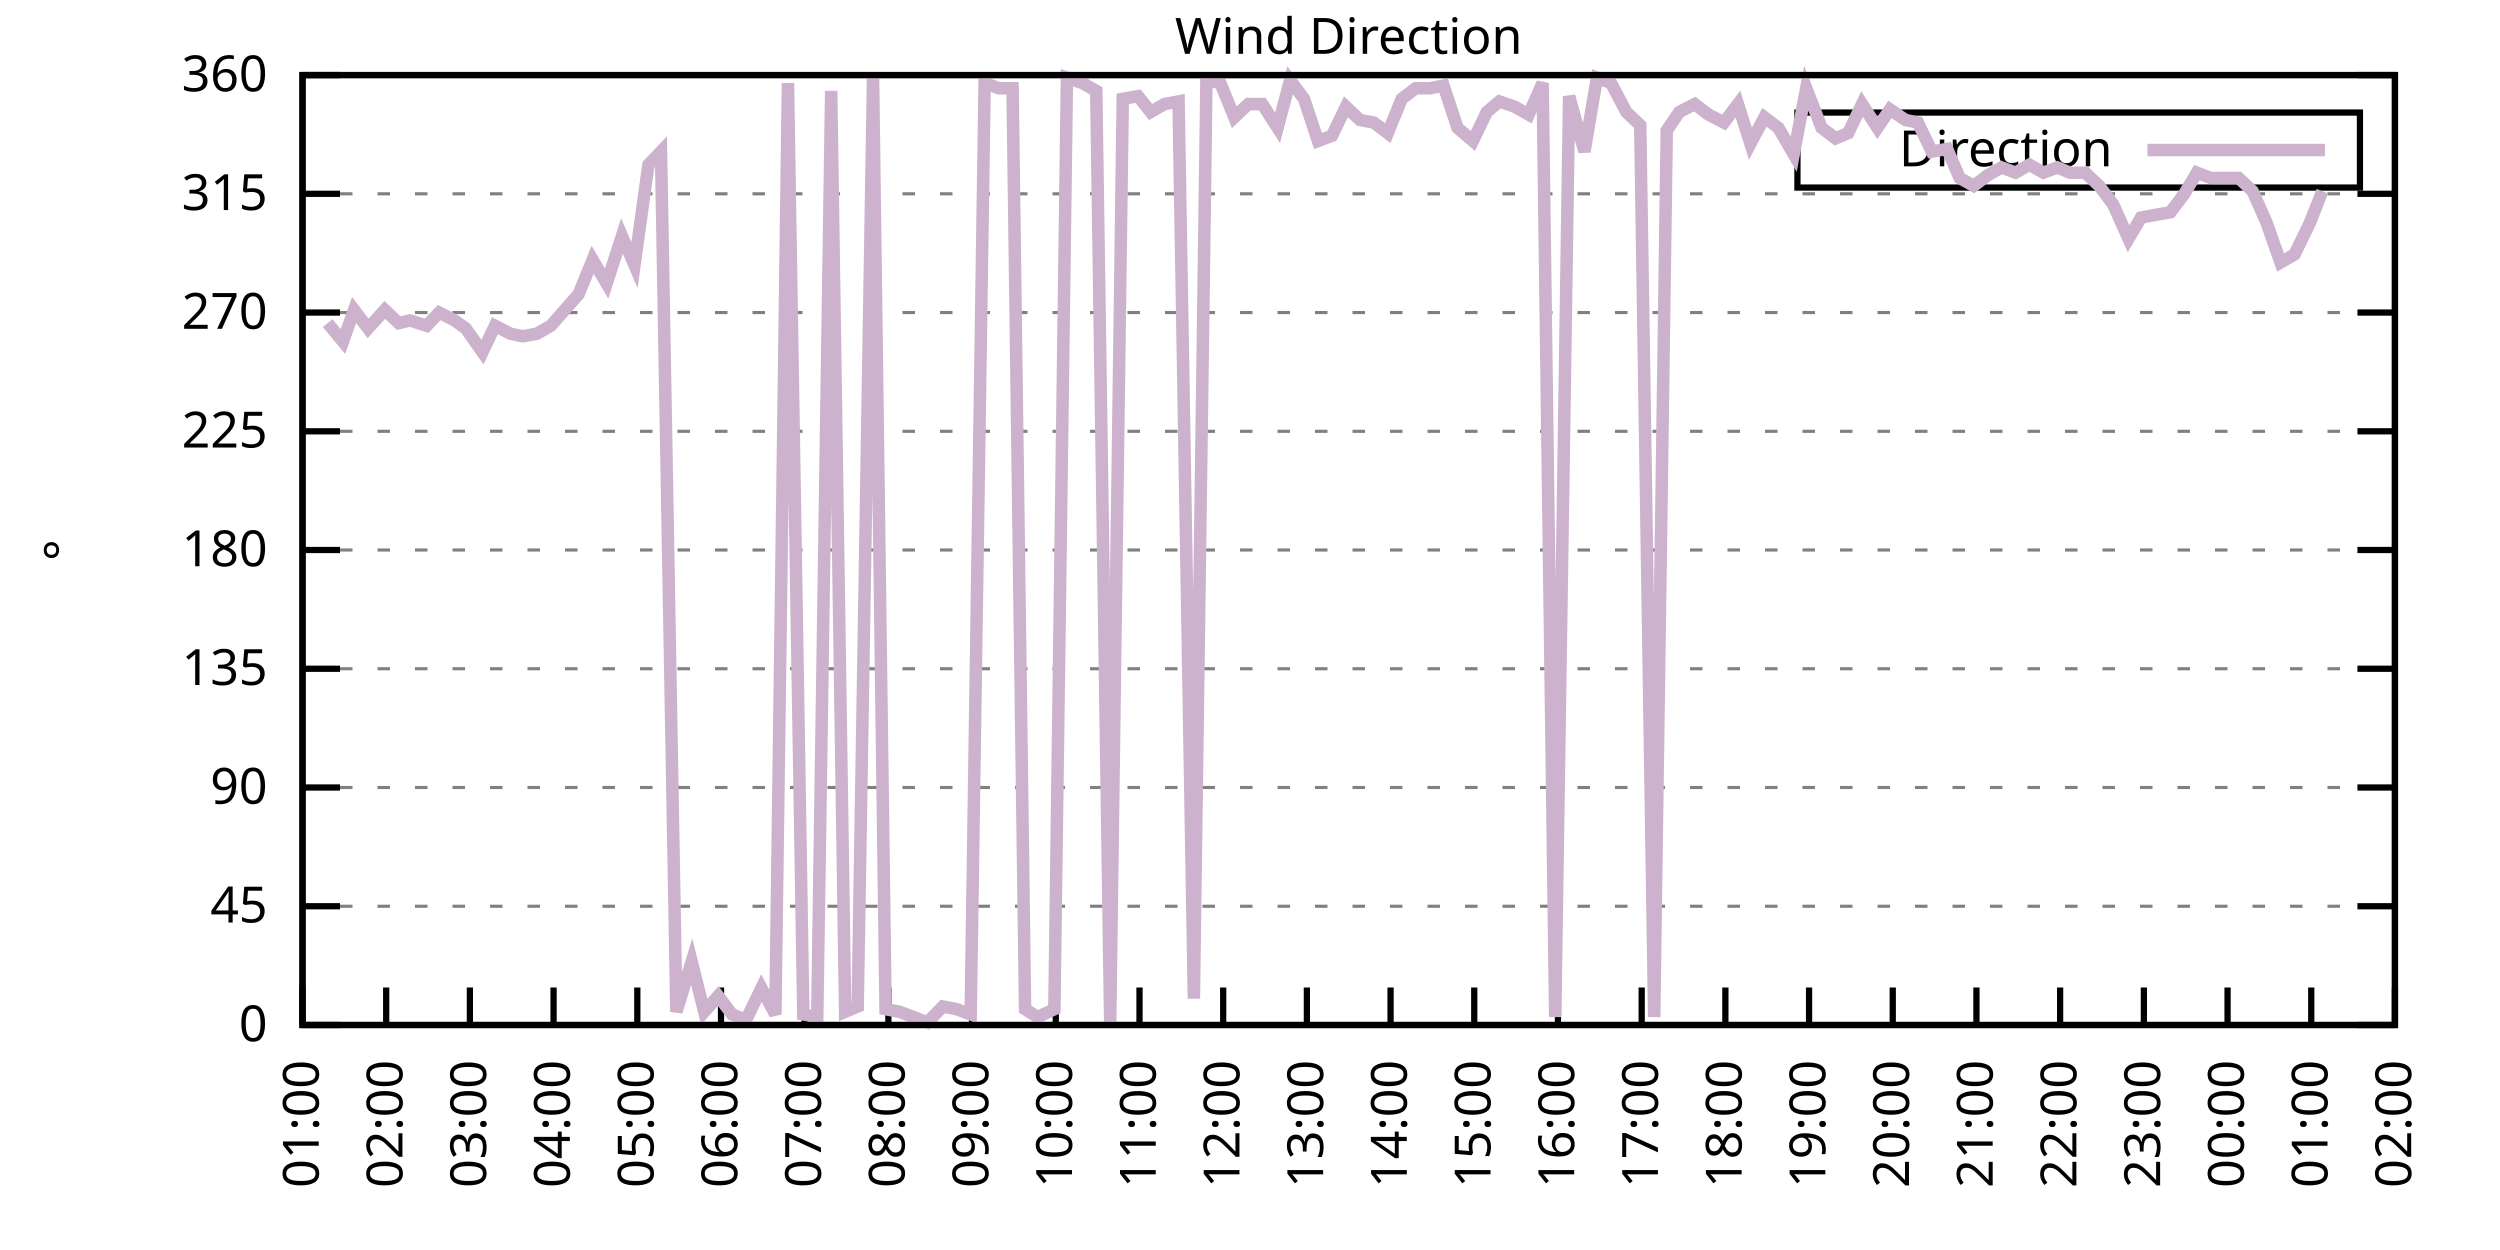
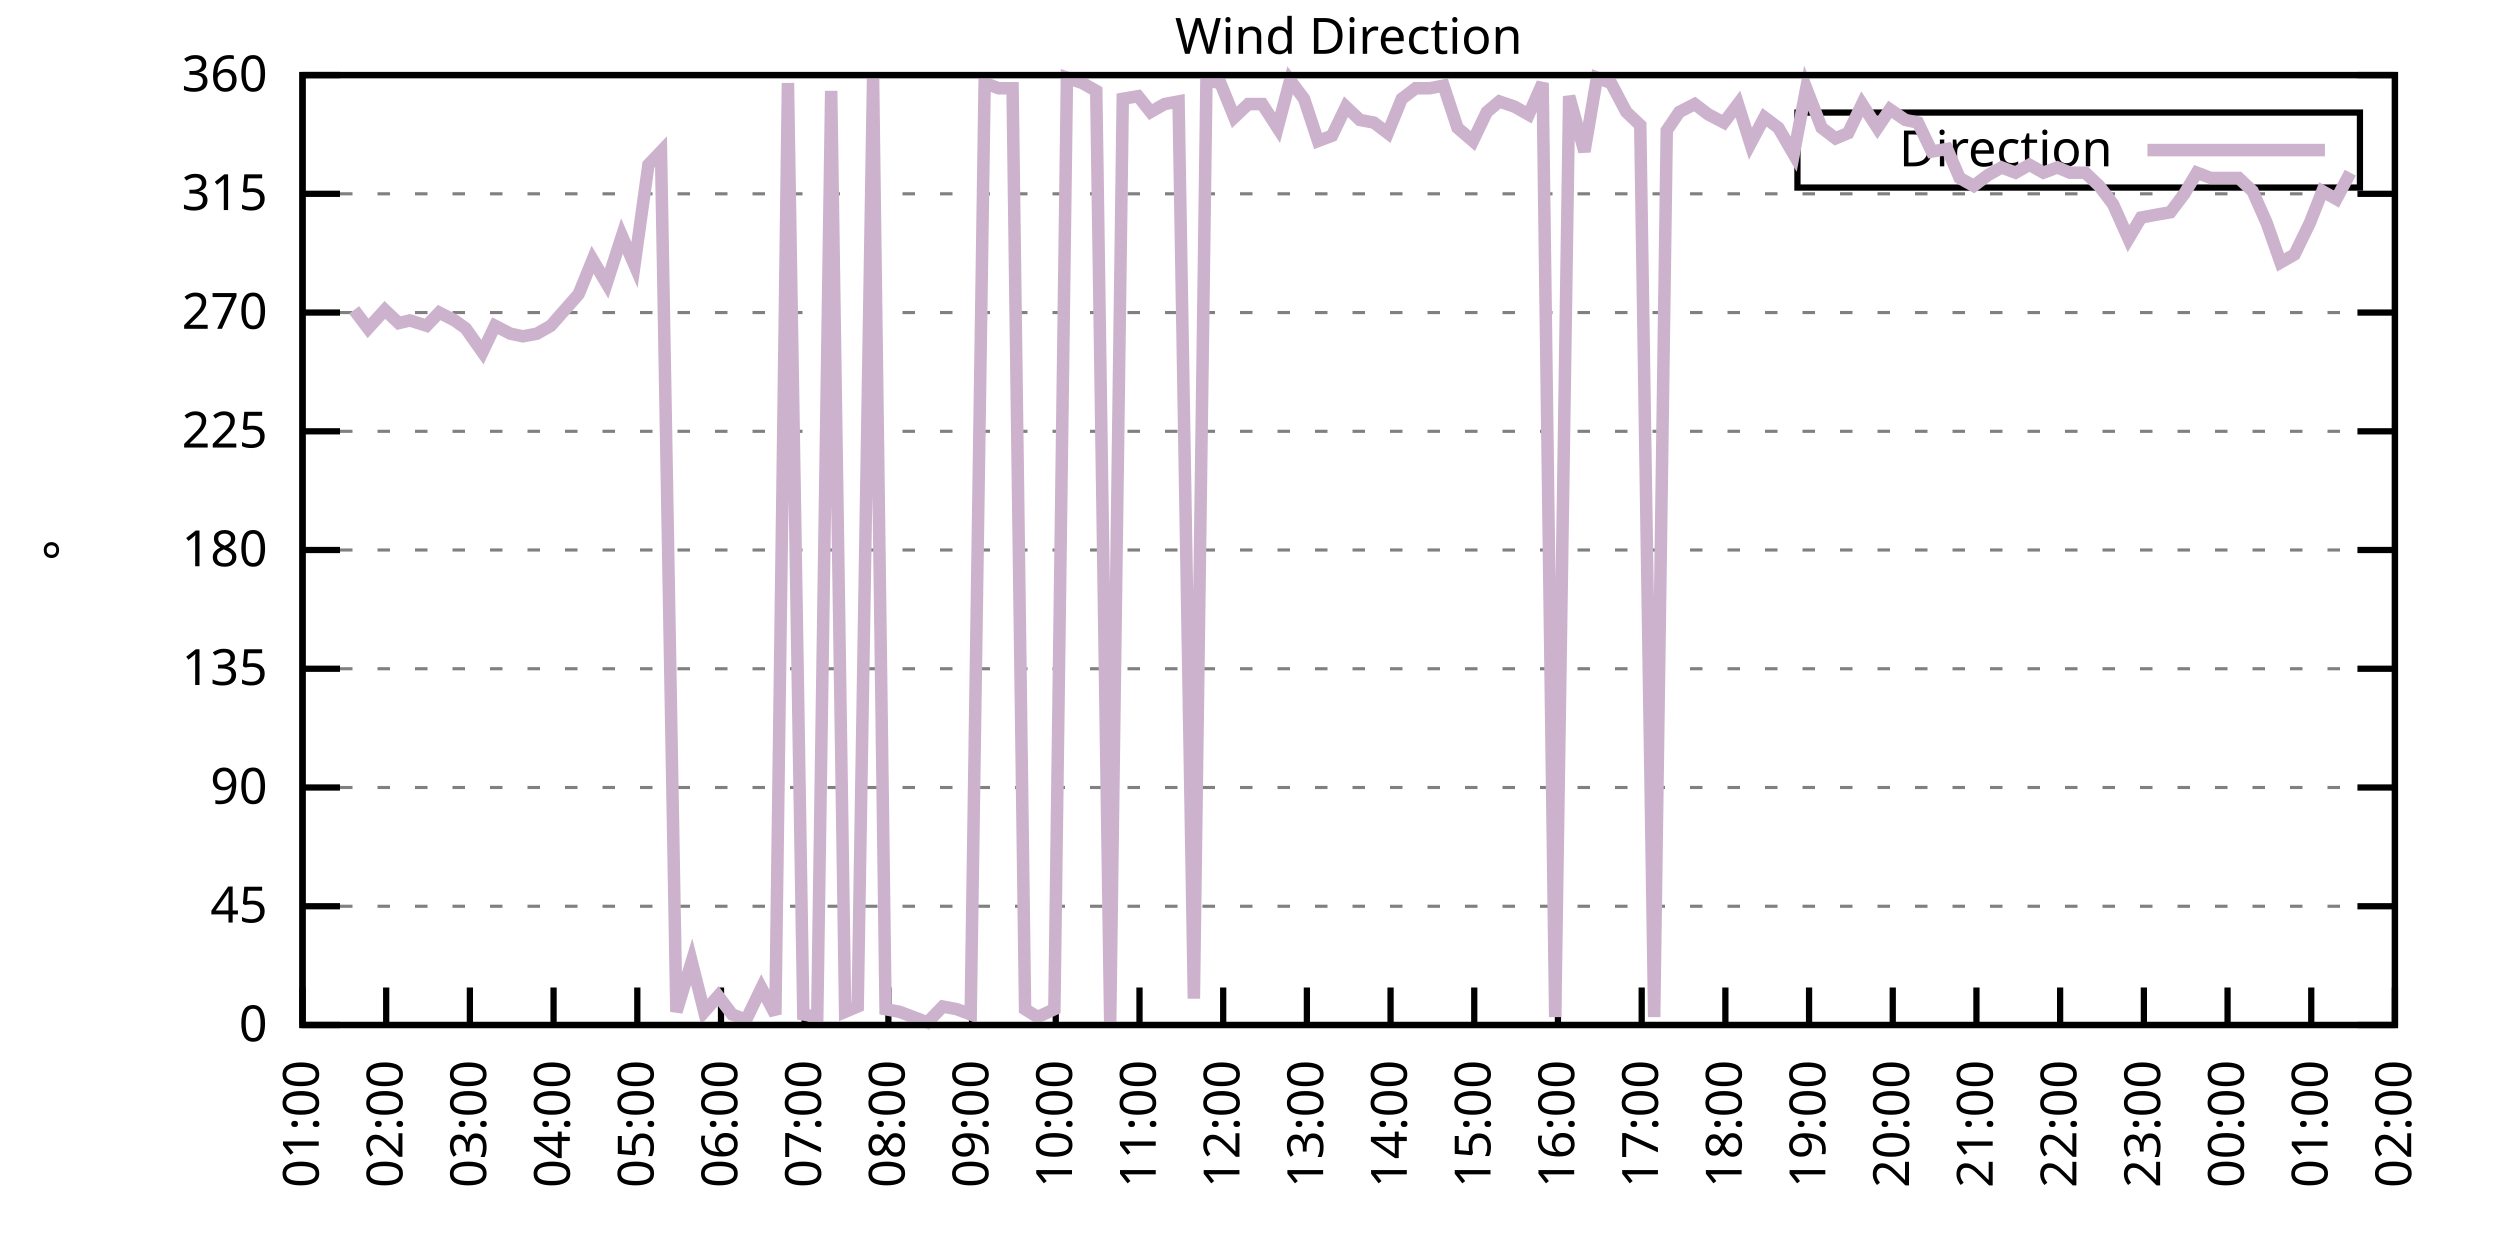
<svg xmlns="http://www.w3.org/2000/svg" xmlns:xlink="http://www.w3.org/1999/xlink" width="400" height="200" viewBox="0 0 400 200">
  <g id="gnuplot_canvas">
    <rect x="0" y="0" width="400" height="200" fill="none" />
    <defs>
      <circle id="gpDot" r="0.5" stroke-width="0.5" stroke="currentColor" />
      <path id="gpPt0" stroke-width="0.333" stroke="currentColor" d="M-1,0 h2 M0,-1 v2" />
      <path id="gpPt1" stroke-width="0.333" stroke="currentColor" d="M-1,-1 L1,1 M1,-1 L-1,1" />
      <path id="gpPt2" stroke-width="0.333" stroke="currentColor" d="M-1,0 L1,0 M0,-1 L0,1 M-1,-1 L1,1 M-1,1 L1,-1" />
      <rect id="gpPt3" stroke-width="0.333" stroke="currentColor" x="-1" y="-1" width="2" height="2" />
      <rect id="gpPt4" stroke-width="0.333" stroke="currentColor" fill="currentColor" x="-1" y="-1" width="2" height="2" />
      <circle id="gpPt5" stroke-width="0.333" stroke="currentColor" cx="0" cy="0" r="1" />
      <use xlink:href="#gpPt5" id="gpPt6" fill="currentColor" stroke="none" />
      <path id="gpPt7" stroke-width="0.333" stroke="currentColor" d="M0,-1.33 L-1.33,0.67 L1.33,0.67 z" />
      <use xlink:href="#gpPt7" id="gpPt8" fill="currentColor" stroke="none" />
      <use xlink:href="#gpPt7" id="gpPt9" stroke="currentColor" transform="rotate(180)" />
      <use xlink:href="#gpPt9" id="gpPt10" fill="currentColor" stroke="none" />
      <use xlink:href="#gpPt3" id="gpPt11" stroke="currentColor" transform="rotate(45)" />
      <use xlink:href="#gpPt11" id="gpPt12" fill="currentColor" stroke="none" />
      <path id="gpPt13" stroke-width="0.333" stroke="currentColor" d="M0,1.330 L1.265,0.411 L0.782,-1.067 L-0.782,-1.076 L-1.265,0.411 z" />
      <use xlink:href="#gpPt13" id="gpPt14" fill="currentColor" stroke="none" />
      <filter id="textbox" filterUnits="objectBoundingBox" x="0" y="0" height="1" width="1">
        <feFlood flood-color="white" flood-opacity="1" result="bgnd" />
        <feComposite in="SourceGraphic" in2="bgnd" operator="atop" />
      </filter>
      <filter id="greybox" filterUnits="objectBoundingBox" x="0" y="0" height="1" width="1">
        <feFlood flood-color="lightgrey" flood-opacity="1" result="grey" />
        <feComposite in="SourceGraphic" in2="grey" operator="atop" />
      </filter>
    </defs>
    <g fill="none" color="white" stroke="currentColor" stroke-width="1.00" stroke-linecap="butt" stroke-linejoin="miter">
</g>
    <g fill="none" color="black" stroke="currentColor" stroke-width="1.00" stroke-linecap="butt" stroke-linejoin="miter">
      <g stroke="none" shape-rendering="crispEdges">
        <polygon fill="rgb(255, 255, 255)" points="48.40,164.00 383.18,164.00 383.18,12.02 48.40,12.02 " />
      </g>
    </g>
    <g fill="none" color="black" stroke="currentColor" stroke-width="1.00" stroke-linecap="butt" stroke-linejoin="miter">
</g>
    <g fill="none" color="black" stroke="black" stroke-width="0.50" stroke-linecap="butt" stroke-linejoin="miter">
</g>
    <g fill="none" color="gray" stroke="currentColor" stroke-width="0.50" stroke-linecap="butt" stroke-linejoin="miter">
      <path stroke="gray" stroke-dasharray="2,4" class="gridline" d="M48.40,164.00 L383.19,164.00  " />
    </g>
    <g fill="none" color="gray" stroke="gray" stroke-width="1.00" stroke-linecap="butt" stroke-linejoin="miter">
</g>
    <g fill="none" color="black" stroke="currentColor" stroke-width="1.00" stroke-linecap="butt" stroke-linejoin="miter">
      <path stroke="black" d="M48.40,164.00 L54.40,164.00 M383.19,164.00 L377.19,164.00  " />
      <g transform="translate(42.80,166.60)" stroke="none" fill="black" font-family="Sans" font-size="8.00" text-anchor="end">
        <text>
          <tspan font-family="Sans"> 0</tspan>
        </text>
      </g>
    </g>
    <g fill="none" color="black" stroke="currentColor" stroke-width="1.00" stroke-linecap="butt" stroke-linejoin="miter">
</g>
    <g fill="none" color="black" stroke="black" stroke-width="0.50" stroke-linecap="butt" stroke-linejoin="miter">
</g>
    <g fill="none" color="gray" stroke="currentColor" stroke-width="0.50" stroke-linecap="butt" stroke-linejoin="miter">
      <path stroke="gray" stroke-dasharray="2,4" class="gridline" d="M48.40,145.00 L383.19,145.00  " />
    </g>
    <g fill="none" color="gray" stroke="gray" stroke-width="1.00" stroke-linecap="butt" stroke-linejoin="miter">
</g>
    <g fill="none" color="black" stroke="currentColor" stroke-width="1.00" stroke-linecap="butt" stroke-linejoin="miter">
      <path stroke="black" d="M48.40,145.00 L54.40,145.00 M383.19,145.00 L377.19,145.00  " />
      <g transform="translate(42.80,147.60)" stroke="none" fill="black" font-family="Sans" font-size="8.00" text-anchor="end">
        <text>
          <tspan font-family="Sans"> 45</tspan>
        </text>
      </g>
    </g>
    <g fill="none" color="black" stroke="currentColor" stroke-width="1.00" stroke-linecap="butt" stroke-linejoin="miter">
</g>
    <g fill="none" color="black" stroke="black" stroke-width="0.50" stroke-linecap="butt" stroke-linejoin="miter">
</g>
    <g fill="none" color="gray" stroke="currentColor" stroke-width="0.50" stroke-linecap="butt" stroke-linejoin="miter">
      <path stroke="gray" stroke-dasharray="2,4" class="gridline" d="M48.40,126.00 L383.19,126.00  " />
    </g>
    <g fill="none" color="gray" stroke="gray" stroke-width="1.00" stroke-linecap="butt" stroke-linejoin="miter">
</g>
    <g fill="none" color="black" stroke="currentColor" stroke-width="1.00" stroke-linecap="butt" stroke-linejoin="miter">
      <path stroke="black" d="M48.40,126.00 L54.40,126.00 M383.19,126.00 L377.19,126.00  " />
      <g transform="translate(42.80,128.60)" stroke="none" fill="black" font-family="Sans" font-size="8.00" text-anchor="end">
        <text>
          <tspan font-family="Sans"> 90</tspan>
        </text>
      </g>
    </g>
    <g fill="none" color="black" stroke="currentColor" stroke-width="1.00" stroke-linecap="butt" stroke-linejoin="miter">
</g>
    <g fill="none" color="black" stroke="black" stroke-width="0.50" stroke-linecap="butt" stroke-linejoin="miter">
</g>
    <g fill="none" color="gray" stroke="currentColor" stroke-width="0.50" stroke-linecap="butt" stroke-linejoin="miter">
      <path stroke="gray" stroke-dasharray="2,4" class="gridline" d="M48.40,107.00 L383.19,107.00  " />
    </g>
    <g fill="none" color="gray" stroke="gray" stroke-width="1.00" stroke-linecap="butt" stroke-linejoin="miter">
</g>
    <g fill="none" color="black" stroke="currentColor" stroke-width="1.00" stroke-linecap="butt" stroke-linejoin="miter">
      <path stroke="black" d="M48.40,107.00 L54.40,107.00 M383.19,107.00 L377.19,107.00  " />
      <g transform="translate(42.80,109.60)" stroke="none" fill="black" font-family="Sans" font-size="8.00" text-anchor="end">
        <text>
          <tspan font-family="Sans"> 135</tspan>
        </text>
      </g>
    </g>
    <g fill="none" color="black" stroke="currentColor" stroke-width="1.00" stroke-linecap="butt" stroke-linejoin="miter">
</g>
    <g fill="none" color="black" stroke="black" stroke-width="0.50" stroke-linecap="butt" stroke-linejoin="miter">
</g>
    <g fill="none" color="gray" stroke="currentColor" stroke-width="0.50" stroke-linecap="butt" stroke-linejoin="miter">
      <path stroke="gray" stroke-dasharray="2,4" class="gridline" d="M48.40,88.00 L383.19,88.00  " />
    </g>
    <g fill="none" color="gray" stroke="gray" stroke-width="1.00" stroke-linecap="butt" stroke-linejoin="miter">
</g>
    <g fill="none" color="black" stroke="currentColor" stroke-width="1.00" stroke-linecap="butt" stroke-linejoin="miter">
      <path stroke="black" d="M48.40,88.00 L54.40,88.00 M383.19,88.00 L377.19,88.00  " />
      <g transform="translate(42.80,90.60)" stroke="none" fill="black" font-family="Sans" font-size="8.00" text-anchor="end">
        <text>
          <tspan font-family="Sans"> 180</tspan>
        </text>
      </g>
    </g>
    <g fill="none" color="black" stroke="currentColor" stroke-width="1.00" stroke-linecap="butt" stroke-linejoin="miter">
</g>
    <g fill="none" color="black" stroke="black" stroke-width="0.50" stroke-linecap="butt" stroke-linejoin="miter">
</g>
    <g fill="none" color="gray" stroke="currentColor" stroke-width="0.50" stroke-linecap="butt" stroke-linejoin="miter">
      <path stroke="gray" stroke-dasharray="2,4" class="gridline" d="M48.40,69.01 L383.19,69.01  " />
    </g>
    <g fill="none" color="gray" stroke="gray" stroke-width="1.00" stroke-linecap="butt" stroke-linejoin="miter">
</g>
    <g fill="none" color="black" stroke="currentColor" stroke-width="1.00" stroke-linecap="butt" stroke-linejoin="miter">
      <path stroke="black" d="M48.40,69.01 L54.40,69.01 M383.19,69.01 L377.19,69.01  " />
      <g transform="translate(42.80,71.61)" stroke="none" fill="black" font-family="Sans" font-size="8.00" text-anchor="end">
        <text>
          <tspan font-family="Sans"> 225</tspan>
        </text>
      </g>
    </g>
    <g fill="none" color="black" stroke="currentColor" stroke-width="1.00" stroke-linecap="butt" stroke-linejoin="miter">
</g>
    <g fill="none" color="black" stroke="black" stroke-width="0.50" stroke-linecap="butt" stroke-linejoin="miter">
</g>
    <g fill="none" color="gray" stroke="currentColor" stroke-width="0.50" stroke-linecap="butt" stroke-linejoin="miter">
      <path stroke="gray" stroke-dasharray="2,4" class="gridline" d="M48.40,50.01 L383.19,50.01  " />
    </g>
    <g fill="none" color="gray" stroke="gray" stroke-width="1.00" stroke-linecap="butt" stroke-linejoin="miter">
</g>
    <g fill="none" color="black" stroke="currentColor" stroke-width="1.00" stroke-linecap="butt" stroke-linejoin="miter">
      <path stroke="black" d="M48.40,50.01 L54.40,50.01 M383.19,50.01 L377.19,50.01  " />
      <g transform="translate(42.80,52.61)" stroke="none" fill="black" font-family="Sans" font-size="8.00" text-anchor="end">
        <text>
          <tspan font-family="Sans"> 270</tspan>
        </text>
      </g>
    </g>
    <g fill="none" color="black" stroke="currentColor" stroke-width="1.00" stroke-linecap="butt" stroke-linejoin="miter">
</g>
    <g fill="none" color="black" stroke="black" stroke-width="0.50" stroke-linecap="butt" stroke-linejoin="miter">
</g>
    <g fill="none" color="gray" stroke="currentColor" stroke-width="0.50" stroke-linecap="butt" stroke-linejoin="miter">
      <path stroke="gray" stroke-dasharray="2,4" class="gridline" d="M48.40,31.01 L383.19,31.01  " />
    </g>
    <g fill="none" color="gray" stroke="gray" stroke-width="1.00" stroke-linecap="butt" stroke-linejoin="miter">
</g>
    <g fill="none" color="black" stroke="currentColor" stroke-width="1.00" stroke-linecap="butt" stroke-linejoin="miter">
      <path stroke="black" d="M48.40,31.01 L54.40,31.01 M383.19,31.01 L377.19,31.01  " />
      <g transform="translate(42.80,33.61)" stroke="none" fill="black" font-family="Sans" font-size="8.00" text-anchor="end">
        <text>
          <tspan font-family="Sans"> 315</tspan>
        </text>
      </g>
    </g>
    <g fill="none" color="black" stroke="currentColor" stroke-width="1.00" stroke-linecap="butt" stroke-linejoin="miter">
</g>
    <g fill="none" color="black" stroke="black" stroke-width="0.50" stroke-linecap="butt" stroke-linejoin="miter">
</g>
    <g fill="none" color="gray" stroke="currentColor" stroke-width="0.50" stroke-linecap="butt" stroke-linejoin="miter">
      <path stroke="gray" stroke-dasharray="2,4" class="gridline" d="M48.40,12.01 L383.19,12.01  " />
    </g>
    <g fill="none" color="gray" stroke="gray" stroke-width="1.00" stroke-linecap="butt" stroke-linejoin="miter">
</g>
    <g fill="none" color="black" stroke="currentColor" stroke-width="1.00" stroke-linecap="butt" stroke-linejoin="miter">
      <path stroke="black" d="M48.40,12.01 L54.40,12.01 M383.19,12.01 L377.19,12.01  " />
      <g transform="translate(42.80,14.61)" stroke="none" fill="black" font-family="Sans" font-size="8.00" text-anchor="end">
        <text>
          <tspan font-family="Sans"> 360</tspan>
        </text>
      </g>
    </g>
    <g fill="none" color="black" stroke="currentColor" stroke-width="1.00" stroke-linecap="butt" stroke-linejoin="miter">
      <path stroke="black" d="M48.40,164.00 L48.40,158.00  " />
      <g transform="translate(51.00,169.60) rotate(270.00)" stroke="none" fill="black" font-family="Sans" font-size="8.00" text-anchor="end">
        <text>
          <tspan font-family="Sans">01:00</tspan>
        </text>
      </g>
    </g>
    <g fill="none" color="black" stroke="currentColor" stroke-width="1.00" stroke-linecap="butt" stroke-linejoin="miter">
      <path stroke="black" d="M61.79,164.00 L61.79,158.00  " />
      <g transform="translate(64.39,169.60) rotate(270.00)" stroke="none" fill="black" font-family="Sans" font-size="8.00" text-anchor="end">
        <text>
          <tspan font-family="Sans">02:00</tspan>
        </text>
      </g>
    </g>
    <g fill="none" color="black" stroke="currentColor" stroke-width="1.00" stroke-linecap="butt" stroke-linejoin="miter">
      <path stroke="black" d="M75.18,164.00 L75.18,158.00  " />
      <g transform="translate(77.78,169.60) rotate(270.00)" stroke="none" fill="black" font-family="Sans" font-size="8.00" text-anchor="end">
        <text>
          <tspan font-family="Sans">03:00</tspan>
        </text>
      </g>
    </g>
    <g fill="none" color="black" stroke="currentColor" stroke-width="1.00" stroke-linecap="butt" stroke-linejoin="miter">
      <path stroke="black" d="M88.57,164.00 L88.57,158.00  " />
      <g transform="translate(91.17,169.60) rotate(270.00)" stroke="none" fill="black" font-family="Sans" font-size="8.00" text-anchor="end">
        <text>
          <tspan font-family="Sans">04:00</tspan>
        </text>
      </g>
    </g>
    <g fill="none" color="black" stroke="currentColor" stroke-width="1.00" stroke-linecap="butt" stroke-linejoin="miter">
      <path stroke="black" d="M101.97,164.00 L101.97,158.00  " />
      <g transform="translate(104.57,169.60) rotate(270.00)" stroke="none" fill="black" font-family="Sans" font-size="8.00" text-anchor="end">
        <text>
          <tspan font-family="Sans">05:00</tspan>
        </text>
      </g>
    </g>
    <g fill="none" color="black" stroke="currentColor" stroke-width="1.00" stroke-linecap="butt" stroke-linejoin="miter">
      <path stroke="black" d="M115.36,164.00 L115.36,158.00  " />
      <g transform="translate(117.96,169.60) rotate(270.00)" stroke="none" fill="black" font-family="Sans" font-size="8.00" text-anchor="end">
        <text>
          <tspan font-family="Sans">06:00</tspan>
        </text>
      </g>
    </g>
    <g fill="none" color="black" stroke="currentColor" stroke-width="1.00" stroke-linecap="butt" stroke-linejoin="miter">
      <path stroke="black" d="M128.75,164.00 L128.75,158.00  " />
      <g transform="translate(131.35,169.60) rotate(270.00)" stroke="none" fill="black" font-family="Sans" font-size="8.00" text-anchor="end">
        <text>
          <tspan font-family="Sans">07:00</tspan>
        </text>
      </g>
    </g>
    <g fill="none" color="black" stroke="currentColor" stroke-width="1.00" stroke-linecap="butt" stroke-linejoin="miter">
      <path stroke="black" d="M142.14,164.00 L142.14,158.00  " />
      <g transform="translate(144.74,169.60) rotate(270.00)" stroke="none" fill="black" font-family="Sans" font-size="8.00" text-anchor="end">
        <text>
          <tspan font-family="Sans">08:00</tspan>
        </text>
      </g>
    </g>
    <g fill="none" color="black" stroke="currentColor" stroke-width="1.00" stroke-linecap="butt" stroke-linejoin="miter">
      <path stroke="black" d="M155.53,164.00 L155.53,158.00  " />
      <g transform="translate(158.13,169.60) rotate(270.00)" stroke="none" fill="black" font-family="Sans" font-size="8.00" text-anchor="end">
        <text>
          <tspan font-family="Sans">09:00</tspan>
        </text>
      </g>
    </g>
    <g fill="none" color="black" stroke="currentColor" stroke-width="1.00" stroke-linecap="butt" stroke-linejoin="miter">
      <path stroke="black" d="M168.92,164.00 L168.92,158.00  " />
      <g transform="translate(171.52,169.60) rotate(270.00)" stroke="none" fill="black" font-family="Sans" font-size="8.00" text-anchor="end">
        <text>
          <tspan font-family="Sans">10:00</tspan>
        </text>
      </g>
    </g>
    <g fill="none" color="black" stroke="currentColor" stroke-width="1.00" stroke-linecap="butt" stroke-linejoin="miter">
      <path stroke="black" d="M182.32,164.00 L182.32,158.00  " />
      <g transform="translate(184.92,169.60) rotate(270.00)" stroke="none" fill="black" font-family="Sans" font-size="8.00" text-anchor="end">
        <text>
          <tspan font-family="Sans">11:00</tspan>
        </text>
      </g>
    </g>
    <g fill="none" color="black" stroke="currentColor" stroke-width="1.00" stroke-linecap="butt" stroke-linejoin="miter">
      <path stroke="black" d="M195.71,164.00 L195.71,158.00  " />
      <g transform="translate(198.31,169.60) rotate(270.00)" stroke="none" fill="black" font-family="Sans" font-size="8.00" text-anchor="end">
        <text>
          <tspan font-family="Sans">12:00</tspan>
        </text>
      </g>
    </g>
    <g fill="none" color="black" stroke="currentColor" stroke-width="1.00" stroke-linecap="butt" stroke-linejoin="miter">
      <path stroke="black" d="M209.10,164.00 L209.10,158.00  " />
      <g transform="translate(211.70,169.60) rotate(270.00)" stroke="none" fill="black" font-family="Sans" font-size="8.00" text-anchor="end">
        <text>
          <tspan font-family="Sans">13:00</tspan>
        </text>
      </g>
    </g>
    <g fill="none" color="black" stroke="currentColor" stroke-width="1.00" stroke-linecap="butt" stroke-linejoin="miter">
      <path stroke="black" d="M222.49,164.00 L222.49,158.00  " />
      <g transform="translate(225.09,169.60) rotate(270.00)" stroke="none" fill="black" font-family="Sans" font-size="8.00" text-anchor="end">
        <text>
          <tspan font-family="Sans">14:00</tspan>
        </text>
      </g>
    </g>
    <g fill="none" color="black" stroke="currentColor" stroke-width="1.00" stroke-linecap="butt" stroke-linejoin="miter">
      <path stroke="black" d="M235.88,164.00 L235.88,158.00  " />
      <g transform="translate(238.48,169.60) rotate(270.00)" stroke="none" fill="black" font-family="Sans" font-size="8.00" text-anchor="end">
        <text>
          <tspan font-family="Sans">15:00</tspan>
        </text>
      </g>
    </g>
    <g fill="none" color="black" stroke="currentColor" stroke-width="1.00" stroke-linecap="butt" stroke-linejoin="miter">
      <path stroke="black" d="M249.27,164.00 L249.27,158.00  " />
      <g transform="translate(251.87,169.60) rotate(270.00)" stroke="none" fill="black" font-family="Sans" font-size="8.00" text-anchor="end">
        <text>
          <tspan font-family="Sans">16:00</tspan>
        </text>
      </g>
    </g>
    <g fill="none" color="black" stroke="currentColor" stroke-width="1.00" stroke-linecap="butt" stroke-linejoin="miter">
      <path stroke="black" d="M262.67,164.00 L262.67,158.00  " />
      <g transform="translate(265.27,169.60) rotate(270.00)" stroke="none" fill="black" font-family="Sans" font-size="8.00" text-anchor="end">
        <text>
          <tspan font-family="Sans">17:00</tspan>
        </text>
      </g>
    </g>
    <g fill="none" color="black" stroke="currentColor" stroke-width="1.00" stroke-linecap="butt" stroke-linejoin="miter">
      <path stroke="black" d="M276.06,164.00 L276.06,158.00  " />
      <g transform="translate(278.66,169.60) rotate(270.00)" stroke="none" fill="black" font-family="Sans" font-size="8.00" text-anchor="end">
        <text>
          <tspan font-family="Sans">18:00</tspan>
        </text>
      </g>
    </g>
    <g fill="none" color="black" stroke="currentColor" stroke-width="1.00" stroke-linecap="butt" stroke-linejoin="miter">
      <path stroke="black" d="M289.45,164.00 L289.45,158.00  " />
      <g transform="translate(292.05,169.60) rotate(270.00)" stroke="none" fill="black" font-family="Sans" font-size="8.00" text-anchor="end">
        <text>
          <tspan font-family="Sans">19:00</tspan>
        </text>
      </g>
    </g>
    <g fill="none" color="black" stroke="currentColor" stroke-width="1.00" stroke-linecap="butt" stroke-linejoin="miter">
      <path stroke="black" d="M302.84,164.00 L302.84,158.00  " />
      <g transform="translate(305.44,169.60) rotate(270.00)" stroke="none" fill="black" font-family="Sans" font-size="8.00" text-anchor="end">
        <text>
          <tspan font-family="Sans">20:00</tspan>
        </text>
      </g>
    </g>
    <g fill="none" color="black" stroke="currentColor" stroke-width="1.00" stroke-linecap="butt" stroke-linejoin="miter">
      <path stroke="black" d="M316.23,164.00 L316.23,158.00  " />
      <g transform="translate(318.83,169.60) rotate(270.00)" stroke="none" fill="black" font-family="Sans" font-size="8.00" text-anchor="end">
        <text>
          <tspan font-family="Sans">21:00</tspan>
        </text>
      </g>
    </g>
    <g fill="none" color="black" stroke="currentColor" stroke-width="1.00" stroke-linecap="butt" stroke-linejoin="miter">
      <path stroke="black" d="M329.62,164.00 L329.62,158.00  " />
      <g transform="translate(332.22,169.60) rotate(270.00)" stroke="none" fill="black" font-family="Sans" font-size="8.00" text-anchor="end">
        <text>
          <tspan font-family="Sans">22:00</tspan>
        </text>
      </g>
    </g>
    <g fill="none" color="black" stroke="currentColor" stroke-width="1.00" stroke-linecap="butt" stroke-linejoin="miter">
      <path stroke="black" d="M343.02,164.00 L343.02,158.00  " />
      <g transform="translate(345.62,169.60) rotate(270.00)" stroke="none" fill="black" font-family="Sans" font-size="8.00" text-anchor="end">
        <text>
          <tspan font-family="Sans">23:00</tspan>
        </text>
      </g>
    </g>
    <g fill="none" color="black" stroke="currentColor" stroke-width="1.00" stroke-linecap="butt" stroke-linejoin="miter">
      <path stroke="black" d="M356.41,164.00 L356.41,158.00  " />
      <g transform="translate(359.01,169.60) rotate(270.00)" stroke="none" fill="black" font-family="Sans" font-size="8.00" text-anchor="end">
        <text>
          <tspan font-family="Sans">00:00</tspan>
        </text>
      </g>
    </g>
    <g fill="none" color="black" stroke="currentColor" stroke-width="1.00" stroke-linecap="butt" stroke-linejoin="miter">
      <path stroke="black" d="M369.80,164.00 L369.80,158.00  " />
      <g transform="translate(372.40,169.60) rotate(270.00)" stroke="none" fill="black" font-family="Sans" font-size="8.00" text-anchor="end">
        <text>
          <tspan font-family="Sans">01:00</tspan>
        </text>
      </g>
    </g>
    <g fill="none" color="black" stroke="currentColor" stroke-width="1.00" stroke-linecap="butt" stroke-linejoin="miter">
      <path stroke="black" d="M383.19,164.00 L383.19,158.00  " />
      <g transform="translate(385.79,169.60) rotate(270.00)" stroke="none" fill="black" font-family="Sans" font-size="8.00" text-anchor="end">
        <text>
          <tspan font-family="Sans">02:00</tspan>
        </text>
      </g>
    </g>
    <g fill="none" color="black" stroke="currentColor" stroke-width="1.00" stroke-linecap="butt" stroke-linejoin="miter">
</g>
    <g fill="none" color="black" stroke="currentColor" stroke-width="1.00" stroke-linecap="butt" stroke-linejoin="miter">
      <path stroke="black" d="M48.40,12.01 L48.40,164.00 L383.19,164.00 L383.19,12.01 L48.40,12.01 Z  " />
    </g>
    <g fill="none" color="black" stroke="currentColor" stroke-width="1.00" stroke-linecap="butt" stroke-linejoin="miter">
</g>
    <g fill="none" color="black" stroke="currentColor" stroke-width="1.00" stroke-linecap="butt" stroke-linejoin="miter">
      <path stroke="black" d="M287.59,30.01 L287.59,18.01 L377.59,18.01 L377.59,30.01 L287.59,30.01 Z  " />
    </g>
    <g id="Wind_direction_plot_1">
      <g fill="none" color="white" stroke="black" stroke-width="2.00" stroke-linecap="butt" stroke-linejoin="miter">
</g>
      <g fill="none" color="black" stroke="currentColor" stroke-width="2.00" stroke-linecap="butt" stroke-linejoin="miter">
        <g transform="translate(337.99,26.61)" stroke="none" fill="black" font-family="Sans" font-size="8.00" text-anchor="end">
          <text>
            <tspan font-family="Sans">Direction</tspan>
          </text>
        </g>
      </g>
      <g fill="none" color="black" stroke="currentColor" stroke-width="2.00" stroke-linecap="butt" stroke-linejoin="miter">
-         <path stroke="rgb(204, 178, 204)" d="M343.59,24.01 L371.99,24.01 M52.42,51.70 L54.87,54.65 L56.66,49.59 L58.89,52.54 L61.57,49.59 L63.80,51.70   L65.59,51.27 L68.26,52.12 L70.27,50.01 L72.73,51.27 L74.51,52.54 L77.19,56.34 L79.20,52.12 L81.66,53.39   L83.66,53.81 L85.90,53.39 L88.13,52.12 L92.59,47.05 L94.82,41.56 L97.06,45.36 L99.51,37.76 L101.52,42.41   L103.75,26.36 L105.76,24.25 L108.22,161.89 L110.67,153.87 L112.68,161.89 L114.91,159.36 L117.14,162.31 L119.38,163.16   L121.83,158.09 L124.06,162.31 L126.07,13.28 L128.53,162.31 L130.76,162.73 L132.99,14.54 L135.22,161.89 L137.23,161.04   L139.69,12.43 L141.69,161.47 L143.93,161.89 L146.16,162.73 L148.39,163.58 L150.85,161.04 L153.08,161.47 L155.31,162.31   L157.54,13.28 L159.77,14.12 L162.01,14.12 L164.01,161.47 L166.02,162.73 L168.70,161.47 L170.71,12.43 L173.17,13.28   L175.40,14.54 L177.63,163.58 L179.64,15.81 L182.09,15.39 L184.10,17.92 L186.33,16.65 L188.57,16.23 L191.02,159.78   L193.03,12.85 L195.26,13.28 L197.49,18.77 L199.73,16.65 L201.96,16.65 L204.41,20.45 L206.42,12.85 L208.65,15.81   L210.88,22.56 L213.12,21.72 L215.35,17.08 L217.58,19.19 L219.81,19.61 L222.04,21.30 L224.28,15.81 L226.51,14.12   L228.74,14.12 L230.97,13.70 L233.20,20.45 L235.66,22.56 L237.89,17.92 L239.90,16.23 L242.36,17.08 L244.59,18.34   L246.82,13.28 L248.83,162.73 L251.06,15.39 L253.51,24.25 L255.52,12.43 L257.76,13.28 L260.21,17.92 L262.44,20.03   L264.67,162.73 L266.68,20.88 L268.69,17.92 L271.15,16.65 L273.38,18.34 L275.83,19.61 L278.07,16.65 L280.07,22.99   L282.31,18.77 L284.54,20.45 L286.99,24.68 L289.00,14.12 L291.46,20.45 L293.69,22.14 L295.70,21.30 L297.93,16.65   L300.39,20.45 L302.39,17.50 L304.85,19.19 L306.86,19.61 L309.09,24.25 L311.54,23.83 L313.55,28.48 L315.79,29.74   L318.02,28.05 L320.25,26.79 L322.48,27.63 L324.71,26.36 L326.95,27.63 L329.18,26.79 L331.19,27.63 L333.64,27.63   L335.87,29.74 L338.10,32.70 L340.56,38.19 L342.57,34.81 L344.80,34.39 L347.26,33.96 L349.49,31.01 L351.50,27.63   L353.73,28.48 L355.96,28.48 L358.19,28.48 L360.42,30.59 L362.66,35.65 L364.89,41.99 L367.12,40.72 L369.58,35.65   L371.58,30.59  " />
+         <path stroke="rgb(204, 178, 204)" d="M343.59,24.01 L371.99,24.01 M56.66,49.59 L58.89,52.54 L61.57,49.59 L63.80,51.70 L65.59,51.27 L68.26,52.12   L70.27,50.01 L72.73,51.27 L74.51,52.54 L77.19,56.34 L79.20,52.12 L81.66,53.39 L83.66,53.81 L85.90,53.39   L88.13,52.12 L92.59,47.05 L94.82,41.56 L97.06,45.36 L99.51,37.76 L101.52,42.41 L103.75,26.36 L105.76,24.25   L108.22,161.89 L110.67,153.87 L112.68,161.89 L114.91,159.36 L117.14,162.31 L119.38,163.16 L121.83,158.09 L124.06,162.31   L126.07,13.28 L128.53,162.31 L130.76,162.73 L132.99,14.54 L135.22,161.89 L137.23,161.04 L139.69,12.43 L141.69,161.47   L143.93,161.89 L146.16,162.73 L148.39,163.58 L150.85,161.04 L153.08,161.47 L155.31,162.31 L157.54,13.28 L159.77,14.12   L162.01,14.12 L164.01,161.47 L166.02,162.73 L168.70,161.47 L170.71,12.43 L173.17,13.28 L175.40,14.54 L177.63,163.58   L179.64,15.81 L182.09,15.39 L184.10,17.92 L186.33,16.65 L188.57,16.23 L191.02,159.78 L193.03,12.85 L195.26,13.28   L197.49,18.77 L199.73,16.65 L201.96,16.65 L204.41,20.45 L206.42,12.85 L208.65,15.81 L210.88,22.56 L213.12,21.72   L215.35,17.08 L217.58,19.19 L219.81,19.61 L222.04,21.30 L224.28,15.81 L226.51,14.12 L228.74,14.12 L230.97,13.70   L233.20,20.45 L235.66,22.56 L237.89,17.92 L239.90,16.23 L242.36,17.08 L244.59,18.34 L246.82,13.28 L248.83,162.73   L251.06,15.39 L253.51,24.25 L255.52,12.43 L257.76,13.28 L260.21,17.92 L262.44,20.03 L264.67,162.73 L266.68,20.88   L268.69,17.92 L271.15,16.65 L273.38,18.34 L275.83,19.61 L278.07,16.65 L280.07,22.99 L282.31,18.77 L284.54,20.45   L286.99,24.68 L289.00,14.12 L291.46,20.45 L293.69,22.14 L295.70,21.30 L297.93,16.65 L300.39,20.45 L302.39,17.50   L304.85,19.19 L306.86,19.61 L309.09,24.25 L311.54,23.83 L313.55,28.48 L315.79,29.74 L318.02,28.05 L320.25,26.79   L322.48,27.63 L324.71,26.36 L326.95,27.63 L329.18,26.79 L331.19,27.63 L333.64,27.63 L335.87,29.74 L338.10,32.70   L340.56,38.19 L342.57,34.81 L344.80,34.39 L347.26,33.96 L349.49,31.01 L351.50,27.63 L353.73,28.48 L355.96,28.48   L358.19,28.48 L360.42,30.59 L362.66,35.65 L364.89,41.99 L367.12,40.72 L369.58,35.65 L371.58,30.59 L373.82,31.85   L376.05,27.63  " />
      </g>
    </g>
    <g fill="none" color="black" stroke="currentColor" stroke-width="2.00" stroke-linecap="butt" stroke-linejoin="miter">
</g>
    <g fill="none" color="black" stroke="black" stroke-width="1.00" stroke-linecap="butt" stroke-linejoin="miter">
</g>
    <g fill="none" color="black" stroke="currentColor" stroke-width="1.00" stroke-linecap="butt" stroke-linejoin="miter">
      <path stroke="black" d="M48.40,12.01 L48.40,164.00 L383.19,164.00 L383.19,12.01 L48.40,12.01 Z  " />
      <g transform="translate(12.80,88.01) rotate(270.00)" stroke="none" fill="black" font-family="Sans" font-size="8.00" text-anchor="middle">
        <text>
          <tspan font-family="Sans">°</tspan>
        </text>
      </g>
    </g>
    <g fill="none" color="black" stroke="currentColor" stroke-width="1.00" stroke-linecap="butt" stroke-linejoin="miter">
</g>
    <g fill="none" color="black" stroke="currentColor" stroke-width="1.00" stroke-linecap="butt" stroke-linejoin="miter">
      <g transform="translate(215.79,8.61)" stroke="none" fill="black" font-family="Sans" font-size="8.00" text-anchor="middle">
        <text>
          <tspan font-family="Sans">Wind Direction</tspan>
        </text>
      </g>
    </g>
    <g fill="none" color="black" stroke="currentColor" stroke-width="1.00" stroke-linecap="butt" stroke-linejoin="miter">
</g>
  </g>
</svg>
